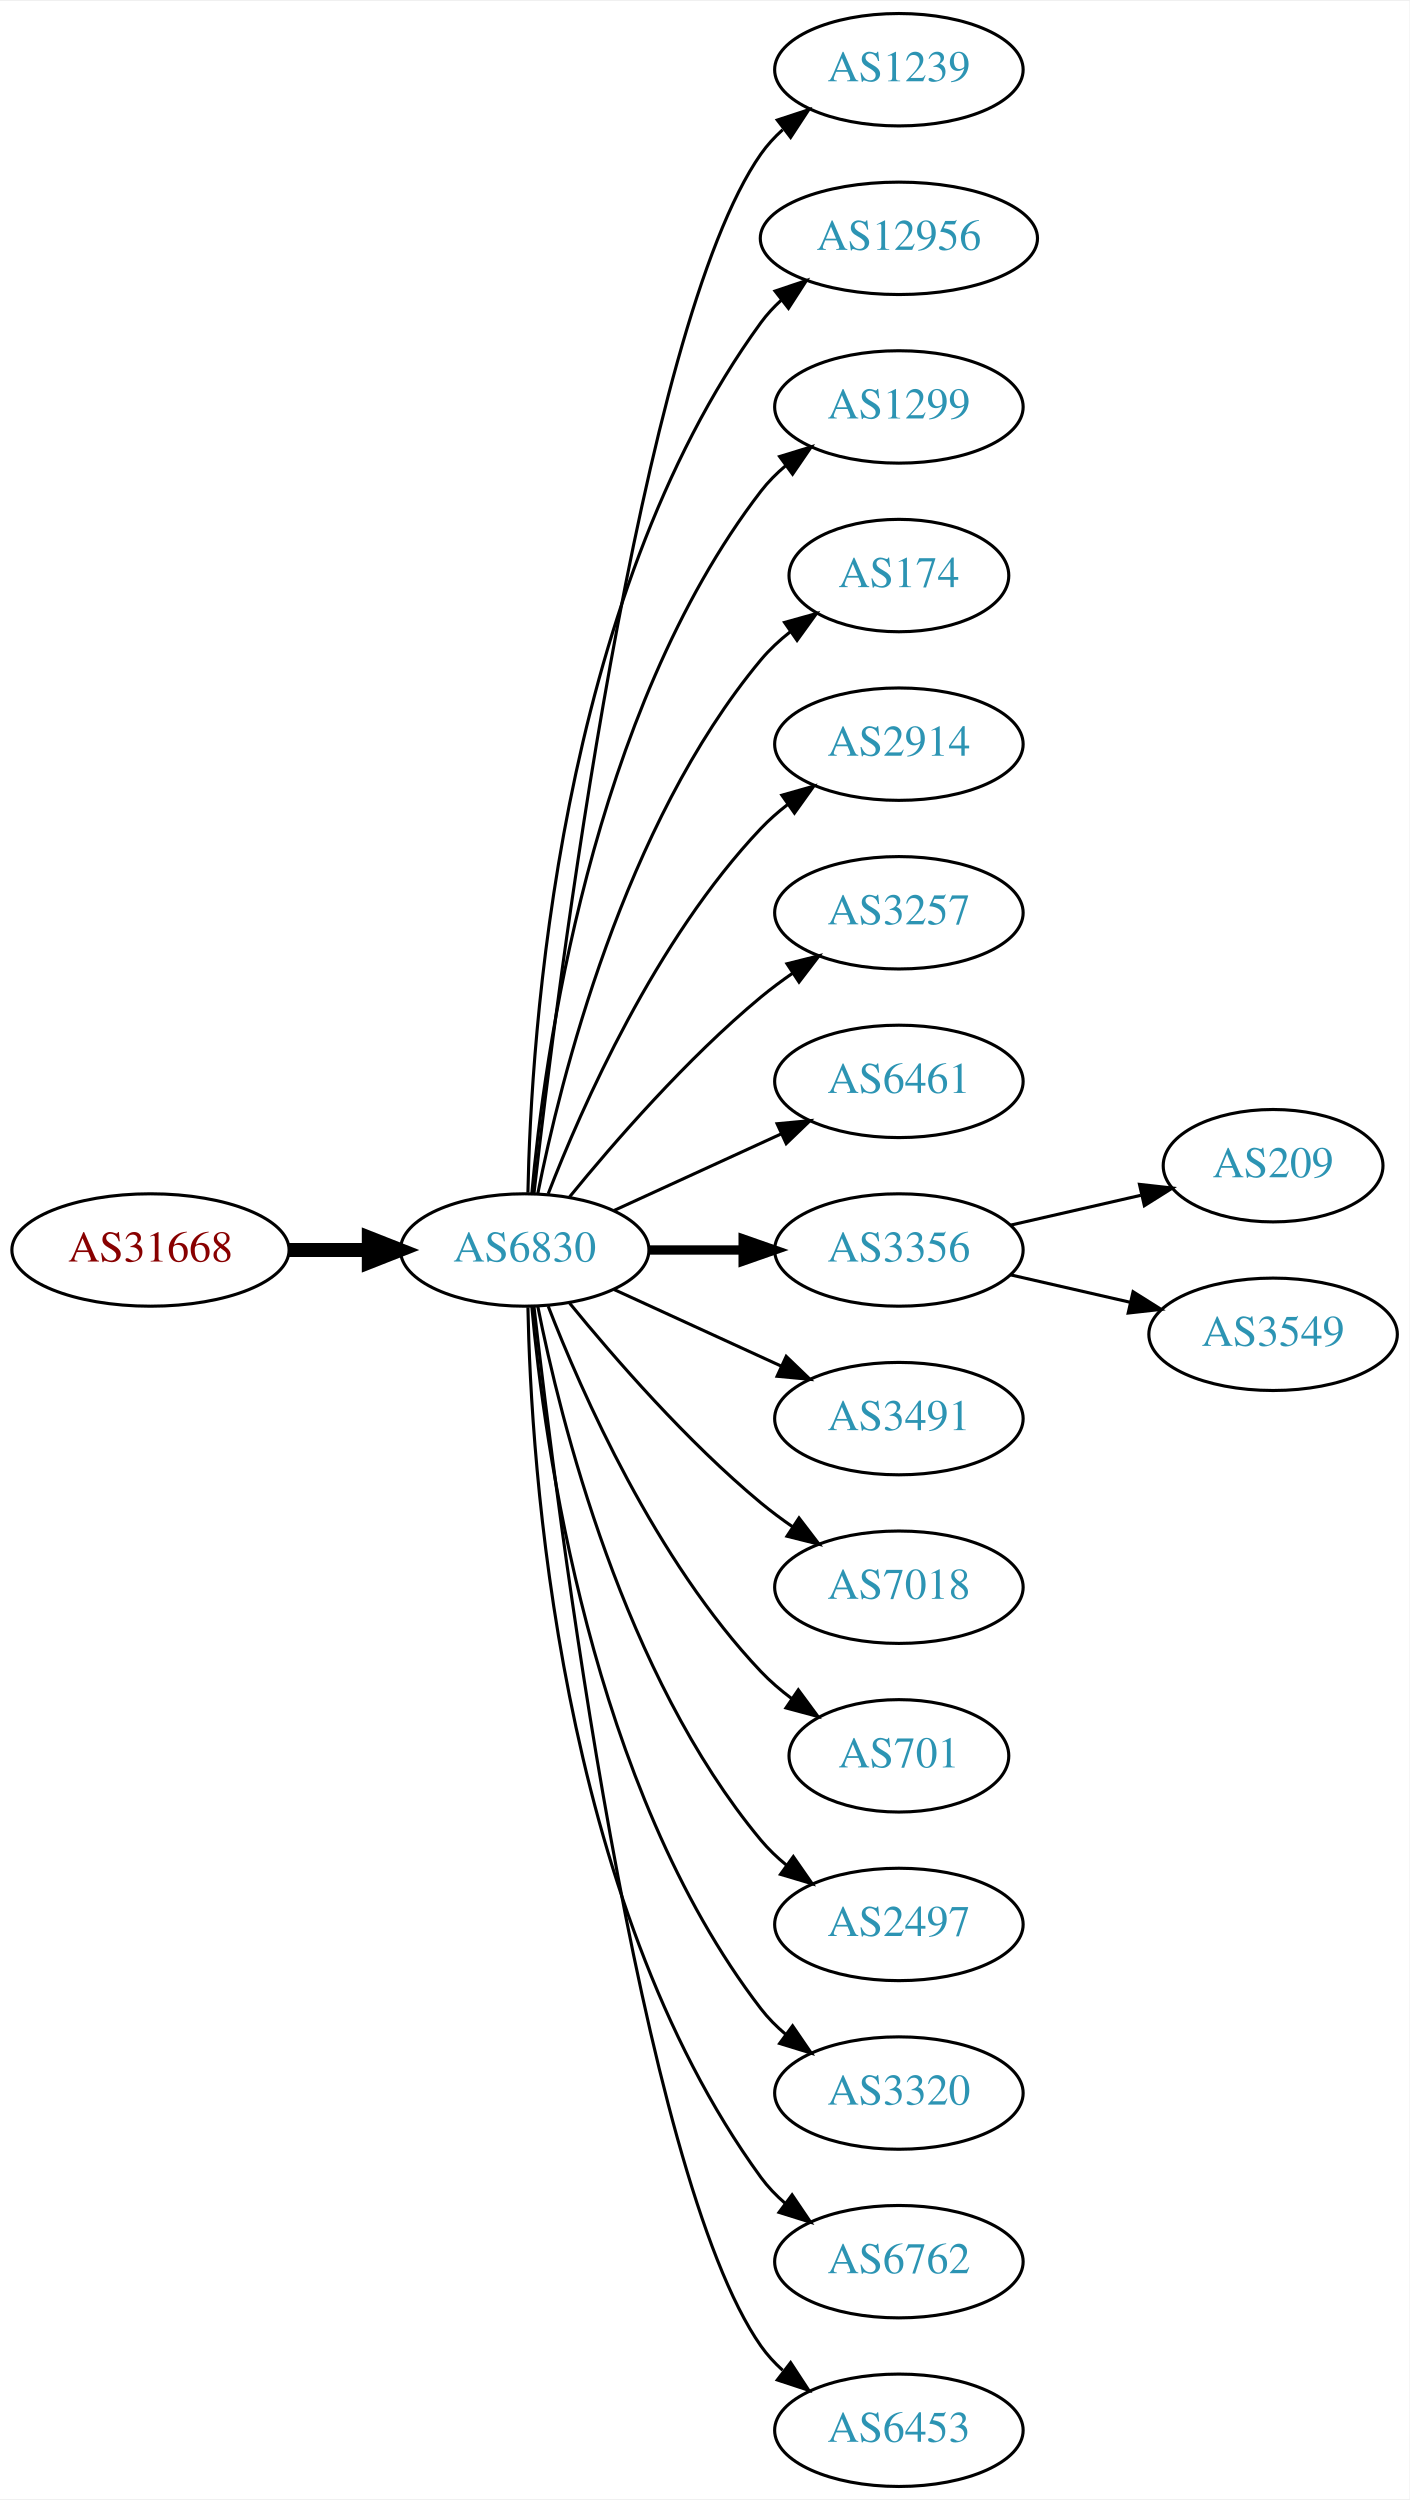
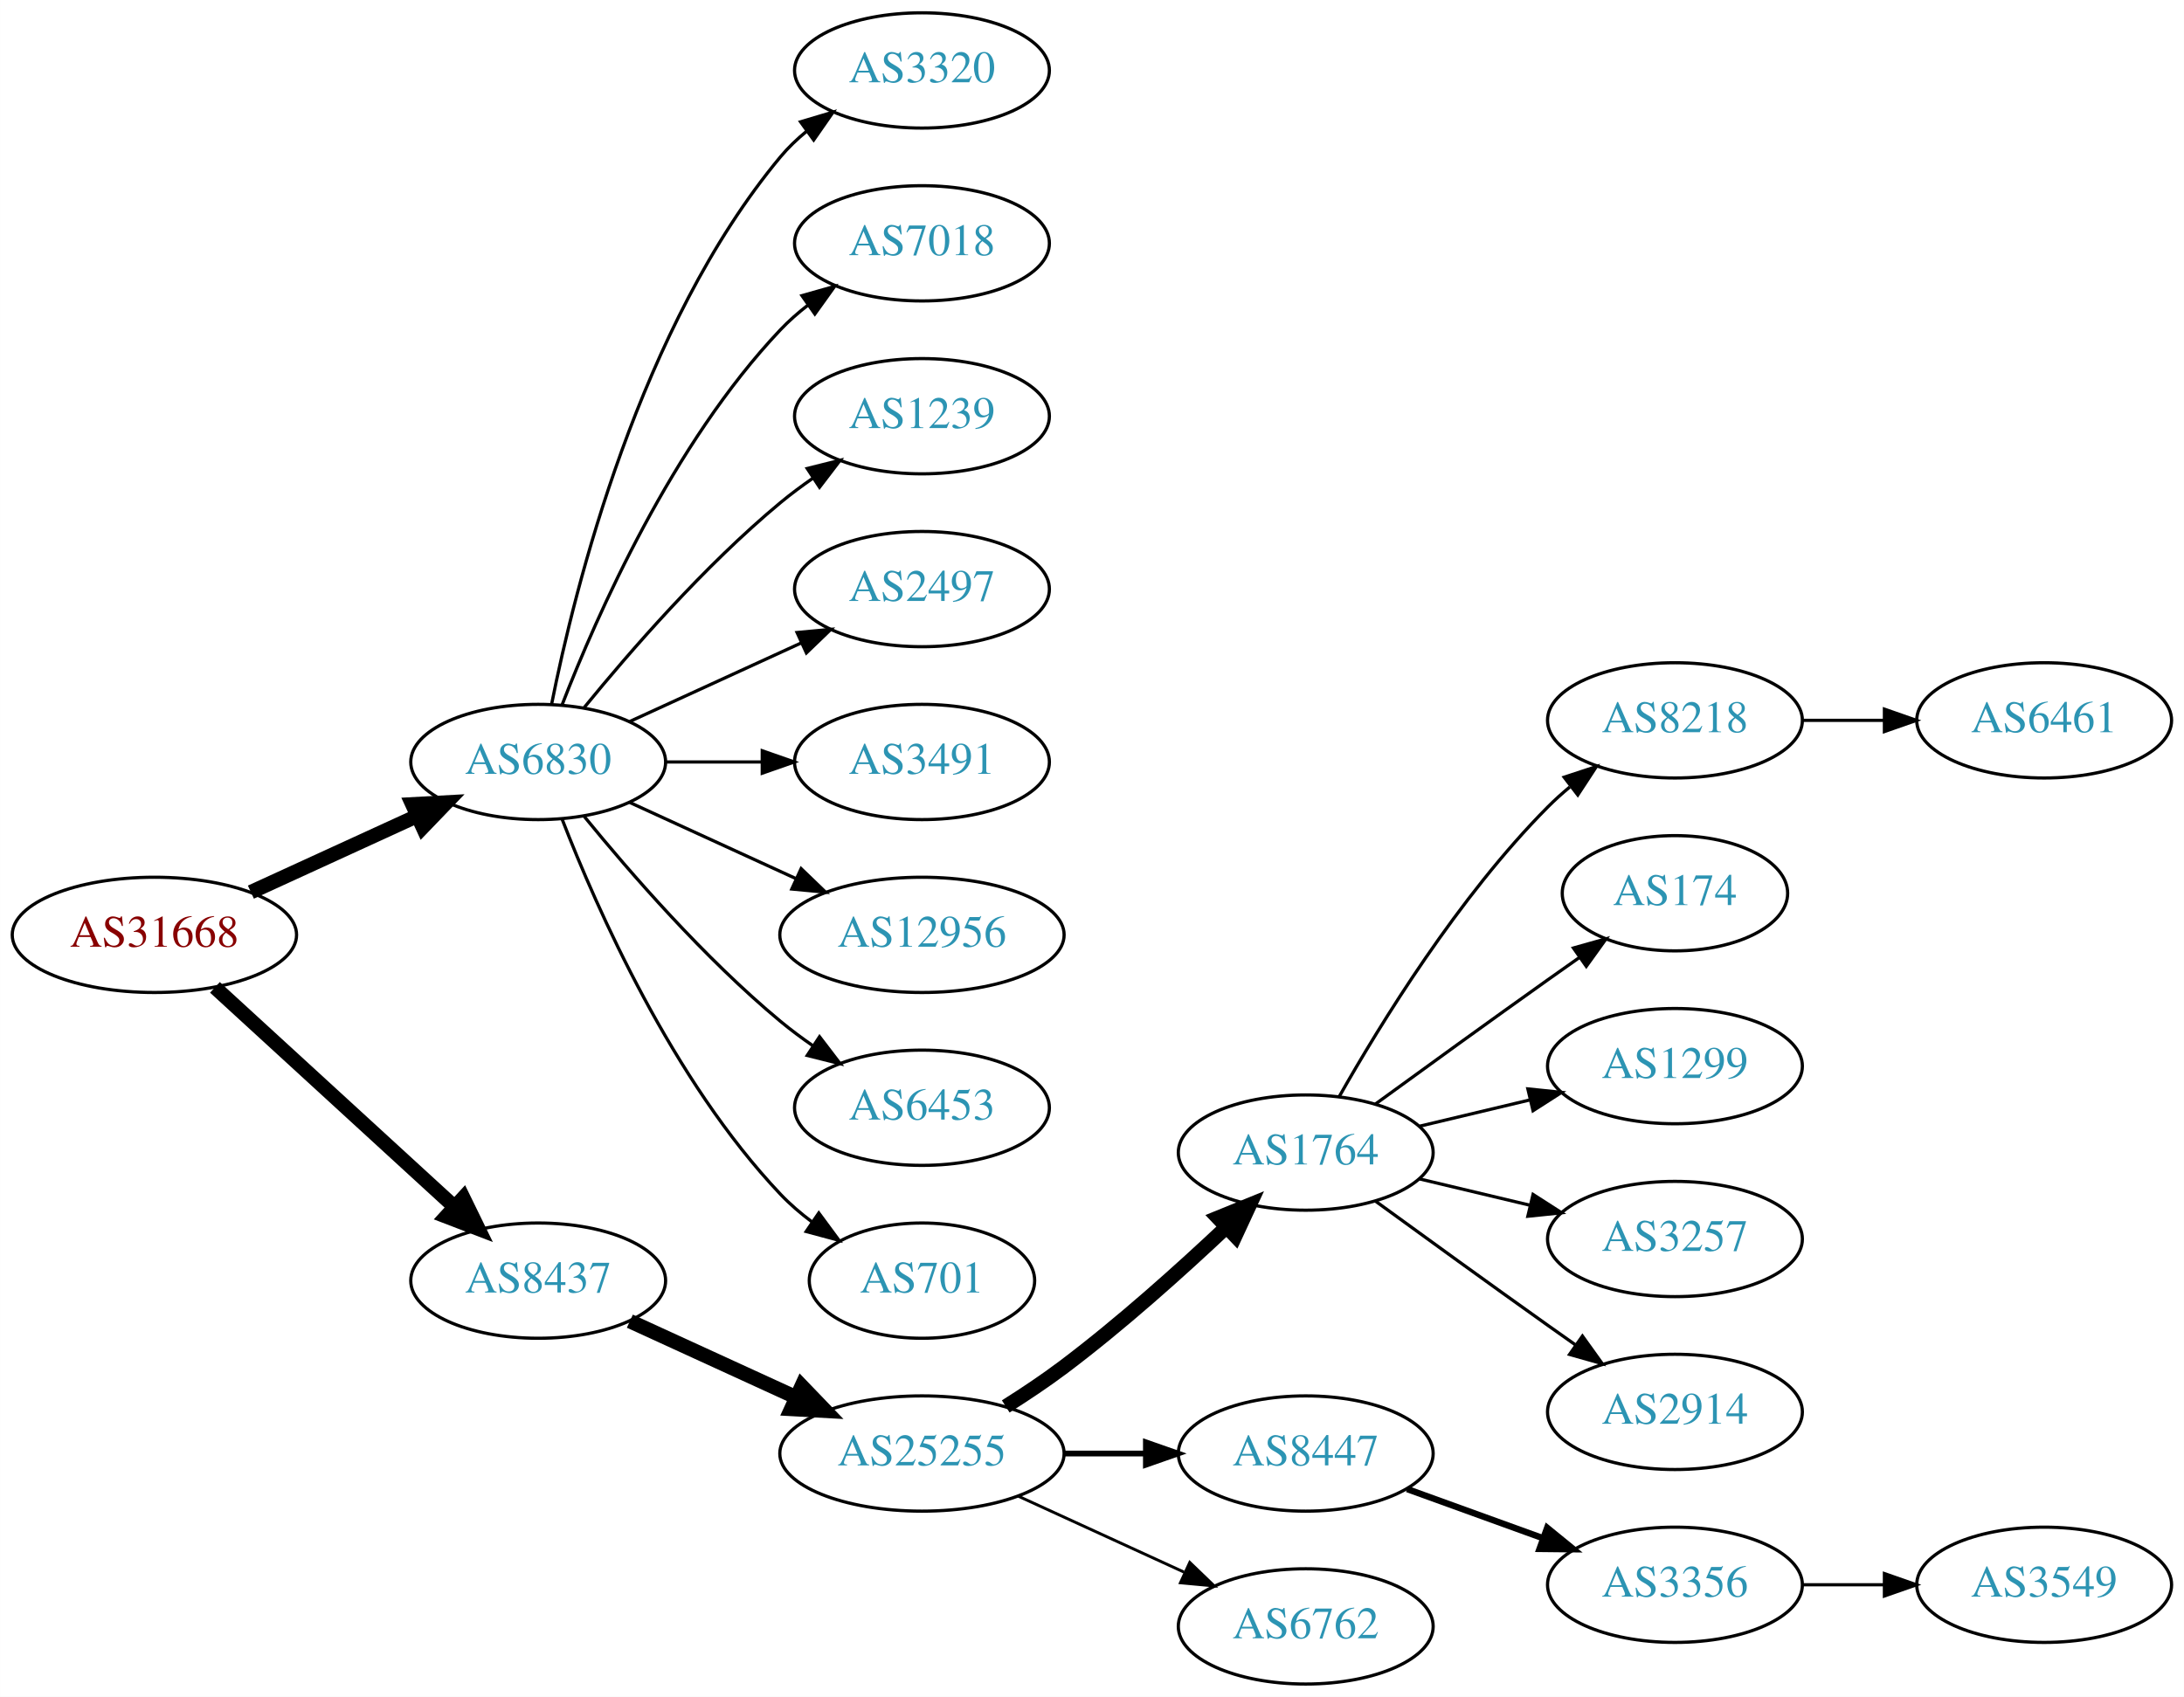
- <svg xmlns="http://www.w3.org/2000/svg" xmlns:xlink="http://www.w3.org/1999/xlink" width="451pt" height="800pt" viewBox="0.00 0.00 451.37 800.00">
-   <g id="graph0" class="graph" transform="scale(1 1) rotate(0) translate(4 796)">
-     <polygon fill="white" stroke="none" points="-4,4 -4,-796 447.37,-796 447.37,4 -4,4" />
+ <svg xmlns="http://www.w3.org/2000/svg" xmlns:xlink="http://www.w3.org/1999/xlink" width="682pt" height="530pt" viewBox="0.00 0.00 681.96 530.00">
+   <g id="graph0" class="graph" transform="scale(1 1) rotate(0) translate(4 526)">
+     <polygon fill="white" stroke="none" points="-4,4 -4,-526 677.956,-526 677.956,4 -4,4" />
    <g id="node1" class="node">
      <g id="a_node1">
        <a xlink:href="/asn/31668" xlink:title="AS31668 ~ RAPPAPORT [AT]">
-           <ellipse fill="#ffffff" stroke="black" cx="44.196" cy="-396" rx="44.393" ry="18" />
-           <text text-anchor="middle" x="44.196" y="-392.3" font-family="Times,serif" font-size="14.00" fill="#880000">AS31668</text>
+           <ellipse fill="#ffffff" stroke="black" cx="44.196" cy="-234" rx="44.393" ry="18" />
+           <text text-anchor="middle" x="44.196" y="-230.3" font-family="Times,serif" font-size="14.00" fill="#880000">AS31668</text>
        </a>
      </g>
    </g>
    <g id="node2" class="node">
      <g id="a_node2">
        <a xlink:href="/asn/6830" xlink:title="AS6830 ~ LGI-UPC [AT]">
-           <ellipse fill="#ffffff" stroke="black" cx="164.039" cy="-396" rx="39.794" ry="18" />
-           <text text-anchor="middle" x="164.039" y="-392.3" font-family="Times,serif" font-size="14.00" fill="#2c94b3">AS6830</text>
+           <ellipse fill="#ffffff" stroke="black" cx="164.039" cy="-288" rx="39.794" ry="18" />
+           <text text-anchor="middle" x="164.039" y="-284.3" font-family="Times,serif" font-size="14.00" fill="#2c94b3">AS6830</text>
        </a>
      </g>
    </g>
    <g id="edge1" class="edge">
-       <path fill="none" stroke="black" stroke-width="4.5" d="M88.407,-396C96.72,-396 105.482,-396 113.965,-396" />
-       <polygon fill="black" stroke="black" stroke-width="4.5" points="114.123,-399.938 124.123,-396 114.123,-392.063 114.123,-399.938" />
+       <path fill="none" stroke="black" stroke-width="4.5" d="M74.326,-247.348C89.937,-254.502 109.335,-263.391 126.007,-271.03" />
+       <polygon fill="black" stroke="black" stroke-width="4.5" points="124.727,-274.775 135.459,-275.362 128.008,-267.616 124.727,-274.775" />
    </g>
    <g id="node3" class="node">
      <g id="a_node3">
-         <a xlink:href="/asn/1239" xlink:title="AS1239 ~ Sprint [US]">
-           <ellipse fill="#ffffff" stroke="black" cx="283.881" cy="-774" rx="39.794" ry="18" />
-           <text text-anchor="middle" x="283.881" y="-770.3" font-family="Times,serif" font-size="14.00" fill="#2c94b3">AS1239</text>
+         <a xlink:href="/asn/8437" xlink:title="AS8437 ~ Hutchison Drei Austria GmbH [AT]">
+           <ellipse fill="#ffffff" stroke="black" cx="164.039" cy="-126" rx="39.794" ry="18" />
+           <text text-anchor="middle" x="164.039" y="-122.3" font-family="Times,serif" font-size="14.00" fill="#2c94b3">AS8437</text>
        </a>
      </g>
    </g>
    <g id="edge2" class="edge">
-       <path fill="none" stroke="black" d="M167.009,-414.101C174.237,-477.928 200.915,-691.628 239.685,-747 241.663,-749.825 244.041,-752.416 246.652,-754.779" />
-       <polygon fill="black" stroke="black" points="244.945,-757.881 255.01,-761.188 249.204,-752.326 244.945,-757.881" />
+       <path fill="none" stroke="black" stroke-width="4.5" d="M63.094,-217.597C83.022,-199.333 115.38,-169.678 137.857,-149.079" />
+       <polygon fill="black" stroke="black" stroke-width="4.5" points="140.647,-151.863 145.359,-142.203 135.326,-146.057 140.647,-151.863" />
    </g>
    <g id="node4" class="node">
      <g id="a_node4">
-         <a xlink:href="/asn/12956" xlink:title="AS12956 ~ TELXIUS [ES]">
-           <ellipse fill="#ffffff" stroke="black" cx="283.881" cy="-720" rx="44.393" ry="18" />
-           <text text-anchor="middle" x="283.881" y="-716.3" font-family="Times,serif" font-size="14.00" fill="#2c94b3">AS12956</text>
+         <a xlink:href="/asn/3320" xlink:title="AS3320 ~ DTAG [DE]">
+           <ellipse fill="#ffffff" stroke="black" cx="283.881" cy="-504" rx="39.794" ry="18" />
+           <text text-anchor="middle" x="283.881" y="-500.3" font-family="Times,serif" font-size="14.00" fill="#2c94b3">AS3320</text>
        </a>
      </g>
    </g>
    <g id="edge3" class="edge">
-       <path fill="none" stroke="black" d="M165.071,-414.337C166.044,-464.079 174.763,-603.806 239.685,-693 241.611,-695.646 243.882,-698.09 246.359,-700.337" />
-       <polygon fill="black" stroke="black" points="244.224,-703.111 254.266,-706.487 248.521,-697.585 244.224,-703.111" />
+       <path fill="none" stroke="black" d="M168.237,-306.073C175.401,-342.141 195.675,-424.125 239.685,-477 242.09,-479.889 244.886,-482.563 247.879,-485.013" />
+       <polygon fill="black" stroke="black" points="245.967,-487.95 256.122,-490.973 250.069,-482.277 245.967,-487.95" />
    </g>
    <g id="node5" class="node">
      <g id="a_node5">
-         <a xlink:href="/asn/1299" xlink:title="AS1299 ~ Telia Carrier [EU]">
-           <ellipse fill="#ffffff" stroke="black" cx="283.881" cy="-666" rx="39.794" ry="18" />
-           <text text-anchor="middle" x="283.881" y="-662.3" font-family="Times,serif" font-size="14.00" fill="#2c94b3">AS1299</text>
+         <a xlink:href="/asn/7018" xlink:title="AS7018 ~ AT&amp;T Services, Inc. [US]">
+           <ellipse fill="#ffffff" stroke="black" cx="283.881" cy="-450" rx="39.794" ry="18" />
+           <text text-anchor="middle" x="283.881" y="-446.3" font-family="Times,serif" font-size="14.00" fill="#2c94b3">AS7018</text>
        </a>
      </g>
    </g>
    <g id="edge4" class="edge">
-       <path fill="none" stroke="black" d="M166.323,-414.117C170.221,-457.332 185.238,-568.131 239.685,-639 241.975,-641.981 244.695,-644.716 247.639,-647.205" />
-       <polygon fill="black" stroke="black" points="245.686,-650.113 255.816,-653.218 249.833,-644.473 245.686,-650.113" />
+       <path fill="none" stroke="black" d="M171.562,-305.994C182.312,-333.728 205.969,-387.429 239.685,-423 242.271,-425.728 245.188,-428.294 248.257,-430.677" />
+       <polygon fill="black" stroke="black" points="246.411,-433.658 256.605,-436.543 250.435,-427.93 246.411,-433.658" />
    </g>
    <g id="node6" class="node">
      <g id="a_node6">
-         <a xlink:href="/asn/174" xlink:title="AS174 ~ Cogent Communications [US]">
-           <ellipse fill="#ffffff" stroke="black" cx="283.881" cy="-612" rx="35.194" ry="18" />
-           <text text-anchor="middle" x="283.881" y="-608.3" font-family="Times,serif" font-size="14.00" fill="#2c94b3">AS174</text>
+         <a xlink:href="/asn/1239" xlink:title="AS1239 ~ Sprint [US]">
+           <ellipse fill="#ffffff" stroke="black" cx="283.881" cy="-396" rx="39.794" ry="18" />
+           <text text-anchor="middle" x="283.881" y="-392.3" font-family="Times,serif" font-size="14.00" fill="#2c94b3">AS1239</text>
        </a>
      </g>
    </g>
    <g id="edge5" class="edge">
-       <path fill="none" stroke="black" d="M168.237,-414.073C175.401,-450.141 195.675,-532.125 239.685,-585 242.422,-588.288 245.667,-591.298 249.13,-594.017" />
-       <polygon fill="black" stroke="black" points="247.265,-596.983 257.471,-599.827 251.267,-591.239 247.265,-596.983" />
+       <path fill="none" stroke="black" d="M178.458,-305.065C192.572,-322.375 215.987,-349.345 239.685,-369 242.901,-371.668 246.402,-374.27 249.972,-376.741" />
+       <polygon fill="black" stroke="black" points="248.05,-379.666 258.329,-382.236 251.896,-373.817 248.05,-379.666" />
    </g>
    <g id="node7" class="node">
      <g id="a_node7">
-         <a xlink:href="/asn/2914" xlink:title="AS2914 ~ NTT America, Inc. [US]">
-           <ellipse fill="#ffffff" stroke="black" cx="283.881" cy="-558" rx="39.794" ry="18" />
-           <text text-anchor="middle" x="283.881" y="-554.3" font-family="Times,serif" font-size="14.00" fill="#2c94b3">AS2914</text>
+         <a xlink:href="/asn/2497" xlink:title="AS2497 ~ Internet Initiative Japan Inc. [JP]">
+           <ellipse fill="#ffffff" stroke="black" cx="283.881" cy="-342" rx="39.794" ry="18" />
+           <text text-anchor="middle" x="283.881" y="-338.3" font-family="Times,serif" font-size="14.00" fill="#2c94b3">AS2497</text>
        </a>
      </g>
    </g>
    <g id="edge6" class="edge">
-       <path fill="none" stroke="black" d="M171.562,-413.994C182.312,-441.728 205.969,-495.429 239.685,-531 242.271,-533.728 245.188,-536.294 248.257,-538.677" />
-       <polygon fill="black" stroke="black" points="246.411,-541.658 256.605,-544.543 250.435,-535.93 246.411,-541.658" />
+       <path fill="none" stroke="black" d="M192.667,-300.661C208.624,-307.973 228.895,-317.261 246.178,-325.181" />
+       <polygon fill="black" stroke="black" points="244.876,-328.435 255.425,-329.419 247.793,-322.071 244.876,-328.435" />
    </g>
    <g id="node8" class="node">
      <g id="a_node8">
-         <a xlink:href="/asn/3257" xlink:title="AS3257 ~ GTT [DE]">
-           <ellipse fill="#ffffff" stroke="black" cx="283.881" cy="-504" rx="39.794" ry="18" />
-           <text text-anchor="middle" x="283.881" y="-500.3" font-family="Times,serif" font-size="14.00" fill="#2c94b3">AS3257</text>
+         <a xlink:href="/asn/3491" xlink:title="AS3491 ~ PCCW Global, Inc. [US]">
+           <ellipse fill="#ffffff" stroke="black" cx="283.881" cy="-288" rx="39.794" ry="18" />
+           <text text-anchor="middle" x="283.881" y="-284.3" font-family="Times,serif" font-size="14.00" fill="#2c94b3">AS3491</text>
        </a>
      </g>
    </g>
    <g id="edge7" class="edge">
-       <path fill="none" stroke="black" d="M178.458,-413.065C192.572,-430.375 215.987,-457.345 239.685,-477 242.901,-479.668 246.402,-482.27 249.972,-484.741" />
-       <polygon fill="black" stroke="black" points="248.05,-487.666 258.329,-490.236 251.896,-481.817 248.05,-487.666" />
+       <path fill="none" stroke="black" d="M203.951,-288C213.505,-288 223.854,-288 233.817,-288" />
+       <polygon fill="black" stroke="black" points="234.009,-291.5 244.009,-288 234.009,-284.5 234.009,-291.5" />
    </g>
    <g id="node9" class="node">
      <g id="a_node9">
-         <a xlink:href="/asn/6461" xlink:title="AS6461 ~ Zayo Bandwidth [US]">
-           <ellipse fill="#ffffff" stroke="black" cx="283.881" cy="-450" rx="39.794" ry="18" />
-           <text text-anchor="middle" x="283.881" y="-446.3" font-family="Times,serif" font-size="14.00" fill="#2c94b3">AS6461</text>
+         <a xlink:href="/asn/12956" xlink:title="AS12956 ~ TELXIUS [ES]">
+           <ellipse fill="#ffffff" stroke="black" cx="283.881" cy="-234" rx="44.393" ry="18" />
+           <text text-anchor="middle" x="283.881" y="-230.3" font-family="Times,serif" font-size="14.00" fill="#2c94b3">AS12956</text>
        </a>
      </g>
    </g>
    <g id="edge8" class="edge">
-       <path fill="none" stroke="black" d="M192.667,-408.661C208.624,-415.973 228.895,-425.261 246.178,-433.181" />
-       <polygon fill="black" stroke="black" points="244.876,-436.435 255.425,-437.419 247.793,-430.071 244.876,-436.435" />
+       <path fill="none" stroke="black" d="M192.667,-275.339C208.165,-268.238 227.732,-259.272 244.678,-251.506" />
+       <polygon fill="black" stroke="black" points="246.148,-254.683 253.781,-247.335 243.232,-248.319 246.148,-254.683" />
    </g>
    <g id="node10" class="node">
      <g id="a_node10">
-         <a xlink:href="/asn/3356" xlink:title="AS3356 ~ Level 3 Parent, LLC [US]">
-           <ellipse fill="#ffffff" stroke="black" cx="283.881" cy="-396" rx="39.794" ry="18" />
-           <text text-anchor="middle" x="283.881" y="-392.3" font-family="Times,serif" font-size="14.00" fill="#2c94b3">AS3356</text>
+         <a xlink:href="/asn/6453" xlink:title="AS6453 ~ TATA COMMUNICATIONS (AMERICA) INC [US]">
+           <ellipse fill="#ffffff" stroke="black" cx="283.881" cy="-180" rx="39.794" ry="18" />
+           <text text-anchor="middle" x="283.881" y="-176.3" font-family="Times,serif" font-size="14.00" fill="#2c94b3">AS6453</text>
        </a>
      </g>
    </g>
    <g id="edge9" class="edge">
-       <path fill="none" stroke="black" stroke-width="3" d="M203.951,-396C213.505,-396 223.854,-396 233.817,-396" />
-       <polygon fill="black" stroke="black" stroke-width="3" points="234.009,-399.5 244.009,-396 234.009,-392.5 234.009,-399.5" />
+       <path fill="none" stroke="black" d="M178.458,-270.935C192.572,-253.625 215.987,-226.655 239.685,-207 242.901,-204.332 246.402,-201.73 249.972,-199.259" />
+       <polygon fill="black" stroke="black" points="251.896,-202.183 258.329,-193.764 248.05,-196.334 251.896,-202.183" />
    </g>
    <g id="node11" class="node">
      <g id="a_node11">
-         <a xlink:href="/asn/3491" xlink:title="AS3491 ~ PCCW Global, Inc. [US]">
-           <ellipse fill="#ffffff" stroke="black" cx="283.881" cy="-342" rx="39.794" ry="18" />
-           <text text-anchor="middle" x="283.881" y="-338.3" font-family="Times,serif" font-size="14.00" fill="#2c94b3">AS3491</text>
+         <a xlink:href="/asn/701" xlink:title="AS701 ~ UUNET [US]">
+           <ellipse fill="#ffffff" stroke="black" cx="283.881" cy="-126" rx="35.194" ry="18" />
+           <text text-anchor="middle" x="283.881" y="-122.3" font-family="Times,serif" font-size="14.00" fill="#2c94b3">AS701</text>
        </a>
      </g>
    </g>
    <g id="edge10" class="edge">
-       <path fill="none" stroke="black" d="M192.667,-383.339C208.624,-376.027 228.895,-366.739 246.178,-358.819" />
-       <polygon fill="black" stroke="black" points="247.793,-361.929 255.425,-354.581 244.876,-355.565 247.793,-361.929" />
+       <path fill="none" stroke="black" d="M171.562,-270.006C182.312,-242.272 205.969,-188.571 239.685,-153 242.628,-149.895 246.001,-146.999 249.537,-144.345" />
+       <polygon fill="black" stroke="black" points="251.666,-147.129 257.956,-138.603 247.722,-141.346 251.666,-147.129" />
    </g>
    <g id="node12" class="node">
      <g id="a_node12">
-         <a xlink:href="/asn/7018" xlink:title="AS7018 ~ AT&amp;T Services, Inc. [US]">
-           <ellipse fill="#ffffff" stroke="black" cx="283.881" cy="-288" rx="39.794" ry="18" />
-           <text text-anchor="middle" x="283.881" y="-284.3" font-family="Times,serif" font-size="14.00" fill="#2c94b3">AS7018</text>
+         <a xlink:href="/asn/25255" xlink:title="AS25255 ~ ==&gt; TELE2 AUSTRIA &lt;== [AT]">
+           <ellipse fill="#ffffff" stroke="black" cx="283.881" cy="-72" rx="44.393" ry="18" />
+           <text text-anchor="middle" x="283.881" y="-68.3" font-family="Times,serif" font-size="14.00" fill="#2c94b3">AS25255</text>
        </a>
      </g>
    </g>
    <g id="edge11" class="edge">
-       <path fill="none" stroke="black" d="M178.458,-378.935C192.572,-361.625 215.987,-334.655 239.685,-315 242.901,-312.332 246.402,-309.73 249.972,-307.259" />
-       <polygon fill="black" stroke="black" points="251.896,-310.183 258.329,-301.764 248.05,-304.334 251.896,-310.183" />
+       <path fill="none" stroke="black" stroke-width="4.5" d="M192.667,-113.339C208.165,-106.238 227.732,-97.272 244.678,-89.506" />
+       <polygon fill="black" stroke="black" stroke-width="4.5" points="246.33,-93.08 253.781,-85.335 243.05,-85.921 246.33,-93.08" />
    </g>
    <g id="node13" class="node">
      <g id="a_node13">
-         <a xlink:href="/asn/701" xlink:title="AS701 ~ UUNET [US]">
-           <ellipse fill="#ffffff" stroke="black" cx="283.881" cy="-234" rx="35.194" ry="18" />
-           <text text-anchor="middle" x="283.881" y="-230.3" font-family="Times,serif" font-size="14.00" fill="#2c94b3">AS701</text>
+         <a xlink:href="/asn/1764" xlink:title="AS1764 ~ NEXTLAYER-AS [AT]">
+           <ellipse fill="#ffffff" stroke="black" cx="403.724" cy="-166" rx="39.794" ry="18" />
+           <text text-anchor="middle" x="403.724" y="-162.3" font-family="Times,serif" font-size="14.00" fill="#2c94b3">AS1764</text>
        </a>
      </g>
    </g>
    <g id="edge12" class="edge">
-       <path fill="none" stroke="black" d="M171.562,-378.006C182.312,-350.272 205.969,-296.571 239.685,-261 242.628,-257.895 246.001,-254.999 249.537,-252.345" />
-       <polygon fill="black" stroke="black" points="251.666,-255.129 257.956,-246.603 247.722,-249.346 251.666,-255.129" />
+       <path fill="none" stroke="black" stroke-width="4.5" d="M310.042,-86.706C316.085,-90.514 322.424,-94.746 328.077,-99 345.923,-112.428 364.623,-129.217 378.842,-142.63" />
+       <polygon fill="black" stroke="black" stroke-width="4.5" points="376.293,-145.639 386.247,-149.691 381.727,-139.94 376.293,-145.639" />
    </g>
    <g id="node14" class="node">
      <g id="a_node14">
-         <a xlink:href="/asn/2497" xlink:title="AS2497 ~ Internet Initiative Japan Inc. [JP]">
-           <ellipse fill="#ffffff" stroke="black" cx="283.881" cy="-180" rx="39.794" ry="18" />
-           <text text-anchor="middle" x="283.881" y="-176.3" font-family="Times,serif" font-size="14.00" fill="#2c94b3">AS2497</text>
+         <a xlink:href="/asn/8447" xlink:title="AS8447 ~ A1 Telekom Austria AG [AT]">
+           <ellipse fill="#ffffff" stroke="black" cx="403.724" cy="-72" rx="39.794" ry="18" />
+           <text text-anchor="middle" x="403.724" y="-68.3" font-family="Times,serif" font-size="14.00" fill="#2c94b3">AS8447</text>
        </a>
      </g>
    </g>
    <g id="edge13" class="edge">
-       <path fill="none" stroke="black" d="M168.237,-377.927C175.401,-341.859 195.675,-259.875 239.685,-207 242.09,-204.111 244.886,-201.437 247.879,-198.987" />
-       <polygon fill="black" stroke="black" points="250.069,-201.723 256.122,-193.027 245.967,-196.05 250.069,-201.723" />
+       <path fill="none" stroke="black" stroke-width="1.8" d="M328.092,-72C336.405,-72 345.168,-72 353.65,-72" />
+       <polygon fill="black" stroke="black" stroke-width="1.8" points="353.809,-75.5 363.809,-72 353.809,-68.5 353.809,-75.5" />
    </g>
    <g id="node15" class="node">
      <g id="a_node15">
-         <a xlink:href="/asn/3320" xlink:title="AS3320 ~ DTAG [DE]">
-           <ellipse fill="#ffffff" stroke="black" cx="283.881" cy="-126" rx="39.794" ry="18" />
-           <text text-anchor="middle" x="283.881" y="-122.3" font-family="Times,serif" font-size="14.00" fill="#2c94b3">AS3320</text>
+         <a xlink:href="/asn/6762" xlink:title="AS6762 ~ TELECOM ITALIA SPARKLE S.p.A. [IT]">
+           <ellipse fill="#ffffff" stroke="black" cx="403.724" cy="-18" rx="39.794" ry="18" />
+           <text text-anchor="middle" x="403.724" y="-14.3" font-family="Times,serif" font-size="14.00" fill="#2c94b3">AS6762</text>
        </a>
      </g>
    </g>
    <g id="edge14" class="edge">
-       <path fill="none" stroke="black" d="M166.323,-377.883C170.221,-334.668 185.238,-223.869 239.685,-153 241.975,-150.019 244.695,-147.284 247.639,-144.795" />
-       <polygon fill="black" stroke="black" points="249.833,-147.527 255.816,-138.782 245.686,-141.887 249.833,-147.527" />
+       <path fill="none" stroke="black" stroke-width="0.9" d="M314.011,-58.652C329.622,-51.498 349.02,-42.609 365.692,-34.969" />
+       <polygon fill="black" stroke="black" stroke-width="0.9" points="367.511,-37.986 375.144,-30.638 364.595,-31.622 367.511,-37.986" />
    </g>
    <g id="node16" class="node">
      <g id="a_node16">
-         <a xlink:href="/asn/6762" xlink:title="AS6762 ~ TELECOM ITALIA SPARKLE S.p.A. [IT]">
-           <ellipse fill="#ffffff" stroke="black" cx="283.881" cy="-72" rx="39.794" ry="18" />
-           <text text-anchor="middle" x="283.881" y="-68.3" font-family="Times,serif" font-size="14.00" fill="#2c94b3">AS6762</text>
+         <a xlink:href="/asn/8218" xlink:title="AS8218 ~ legacy Neotelecoms [FR]">
+           <ellipse fill="#ffffff" stroke="black" cx="519.017" cy="-301" rx="39.794" ry="18" />
+           <text text-anchor="middle" x="519.017" y="-297.3" font-family="Times,serif" font-size="14.00" fill="#2c94b3">AS8218</text>
        </a>
      </g>
    </g>
    <g id="edge15" class="edge">
-       <path fill="none" stroke="black" d="M165.071,-377.663C166.044,-327.921 174.763,-188.194 239.685,-99 241.897,-95.961 244.565,-93.187 247.477,-90.674" />
-       <polygon fill="black" stroke="black" points="249.672,-93.403 255.608,-84.627 245.495,-87.786 249.672,-93.403" />
+       <path fill="none" stroke="black" d="M414.184,-183.49C426.965,-206.096 451.398,-245.886 479.37,-274 481.481,-276.121 483.777,-278.188 486.163,-280.171" />
+       <polygon fill="black" stroke="black" points="484.415,-283.242 494.478,-286.556 488.678,-277.69 484.415,-283.242" />
    </g>
    <g id="node17" class="node">
      <g id="a_node17">
-         <a xlink:href="/asn/6453" xlink:title="AS6453 ~ TATA COMMUNICATIONS (AMERICA) INC [US]">
-           <ellipse fill="#ffffff" stroke="black" cx="283.881" cy="-18" rx="39.794" ry="18" />
-           <text text-anchor="middle" x="283.881" y="-14.3" font-family="Times,serif" font-size="14.00" fill="#2c94b3">AS6453</text>
+         <a xlink:href="/asn/174" xlink:title="AS174 ~ Cogent Communications [US]">
+           <ellipse fill="#ffffff" stroke="black" cx="519.017" cy="-247" rx="35.194" ry="18" />
+           <text text-anchor="middle" x="519.017" y="-243.3" font-family="Times,serif" font-size="14.00" fill="#2c94b3">AS174</text>
        </a>
      </g>
    </g>
    <g id="edge16" class="edge">
-       <path fill="none" stroke="black" d="M167.009,-377.899C174.237,-314.072 200.915,-100.372 239.685,-45 241.663,-42.175 244.041,-39.584 246.652,-37.221" />
-       <polygon fill="black" stroke="black" points="249.204,-39.674 255.01,-30.812 244.945,-34.119 249.204,-39.674" />
+       <path fill="none" stroke="black" d="M425.572,-181.222C440.506,-192.091 461.12,-207.025 479.37,-220 482.581,-222.282 485.95,-224.661 489.304,-227.018" />
+       <polygon fill="black" stroke="black" points="487.316,-229.899 497.515,-232.77 491.332,-224.166 487.316,-229.899" />
    </g>
    <g id="node18" class="node">
      <g id="a_node18">
-         <a xlink:href="/asn/209" xlink:title="AS209 ~ CenturyLink Communications, LLC [US]">
-           <ellipse fill="#ffffff" stroke="black" cx="403.724" cy="-423" rx="35.194" ry="18" />
-           <text text-anchor="middle" x="403.724" y="-419.3" font-family="Times,serif" font-size="14.00" fill="#2c94b3">AS209</text>
+         <a xlink:href="/asn/1299" xlink:title="AS1299 ~ Telia Carrier [EU]">
+           <ellipse fill="#ffffff" stroke="black" cx="519.017" cy="-193" rx="39.794" ry="18" />
+           <text text-anchor="middle" x="519.017" y="-189.3" font-family="Times,serif" font-size="14.00" fill="#2c94b3">AS1299</text>
        </a>
      </g>
    </g>
    <g id="edge17" class="edge">
-       <path fill="none" stroke="black" d="M319.6,-403.955C332.693,-406.955 347.715,-410.396 361.356,-413.522" />
-       <polygon fill="black" stroke="black" points="360.934,-417.016 371.463,-415.838 362.497,-410.193 360.934,-417.016" />
+       <path fill="none" stroke="black" d="M439.331,-174.248C450.202,-176.838 462.357,-179.735 473.799,-182.462" />
+       <polygon fill="black" stroke="black" points="473.082,-185.889 483.621,-184.803 474.705,-179.08 473.082,-185.889" />
    </g>
    <g id="node19" class="node">
      <g id="a_node19">
+         <a xlink:href="/asn/3257" xlink:title="AS3257 ~ GTT [DE]">
+           <ellipse fill="#ffffff" stroke="black" cx="519.017" cy="-139" rx="39.794" ry="18" />
+           <text text-anchor="middle" x="519.017" y="-135.3" font-family="Times,serif" font-size="14.00" fill="#2c94b3">AS3257</text>
+         </a>
+       </g>
+     </g>
+     <g id="edge18" class="edge">
+       <path fill="none" stroke="black" d="M439.331,-157.752C450.202,-155.162 462.357,-152.265 473.799,-149.538" />
+       <polygon fill="black" stroke="black" points="474.705,-152.92 483.621,-147.197 473.082,-146.111 474.705,-152.92" />
+     </g>
+     <g id="node20" class="node">
+       <g id="a_node20">
+         <a xlink:href="/asn/2914" xlink:title="AS2914 ~ NTT America, Inc. [US]">
+           <ellipse fill="#ffffff" stroke="black" cx="519.017" cy="-85" rx="39.794" ry="18" />
+           <text text-anchor="middle" x="519.017" y="-81.3" font-family="Times,serif" font-size="14.00" fill="#2c94b3">AS2914</text>
+         </a>
+       </g>
+     </g>
+     <g id="edge19" class="edge">
+       <path fill="none" stroke="black" d="M425.572,-150.778C440.506,-139.909 461.12,-124.975 479.37,-112 482.191,-109.995 485.134,-107.915 488.082,-105.841" />
+       <polygon fill="black" stroke="black" points="490.128,-108.681 496.306,-100.074 486.109,-102.95 490.128,-108.681" />
+     </g>
+     <g id="node22" class="node">
+       <g id="a_node22">
+         <a xlink:href="/asn/3356" xlink:title="AS3356 ~ Level 3 Parent, LLC [US]">
+           <ellipse fill="#ffffff" stroke="black" cx="519.017" cy="-31" rx="39.794" ry="18" />
+           <text text-anchor="middle" x="519.017" y="-27.3" font-family="Times,serif" font-size="14.00" fill="#2c94b3">AS3356</text>
+         </a>
+       </g>
+     </g>
+     <g id="edge21" class="edge">
+       <path fill="none" stroke="black" stroke-width="2" d="M435.382,-60.905C448.355,-56.21 463.648,-50.676 477.529,-45.652" />
+       <polygon fill="black" stroke="black" stroke-width="2" points="479.121,-48.798 487.334,-42.104 476.739,-42.216 479.121,-48.798" />
+     </g>
+     <g id="node21" class="node">
+       <g id="a_node21">
+         <a xlink:href="/asn/6461" xlink:title="AS6461 ~ Zayo Bandwidth [US]">
+           <ellipse fill="#ffffff" stroke="black" cx="634.31" cy="-301" rx="39.794" ry="18" />
+           <text text-anchor="middle" x="634.31" y="-297.3" font-family="Times,serif" font-size="14.00" fill="#2c94b3">AS6461</text>
+         </a>
+       </g>
+     </g>
+     <g id="edge20" class="edge">
+       <path fill="none" stroke="black" d="M558.689,-301C566.892,-301 575.656,-301 584.188,-301" />
+       <polygon fill="black" stroke="black" points="584.427,-304.5 594.427,-301 584.427,-297.5 584.427,-304.5" />
+     </g>
+     <g id="node23" class="node">
+       <g id="a_node23">
        <a xlink:href="/asn/3549" xlink:title="AS3549 ~ Level 3 Parent, LLC [US]">
-           <ellipse fill="#ffffff" stroke="black" cx="403.724" cy="-369" rx="39.794" ry="18" />
-           <text text-anchor="middle" x="403.724" y="-365.3" font-family="Times,serif" font-size="14.00" fill="#2c94b3">AS3549</text>
-         </a>
-       </g>
-     </g>
-     <g id="edge18" class="edge">
-       <path fill="none" stroke="black" d="M319.6,-388.045C331.6,-385.296 345.221,-382.175 357.914,-379.267" />
-       <polygon fill="black" stroke="black" points="358.88,-382.636 367.845,-376.991 357.316,-375.813 358.88,-382.636" />
+           <ellipse fill="#ffffff" stroke="black" cx="634.31" cy="-31" rx="39.794" ry="18" />
+           <text text-anchor="middle" x="634.31" y="-27.3" font-family="Times,serif" font-size="14.00" fill="#2c94b3">AS3549</text>
+         </a>
+       </g>
+     </g>
+     <g id="edge22" class="edge">
+       <path fill="none" stroke="black" d="M558.689,-31C566.892,-31 575.656,-31 584.188,-31" />
+       <polygon fill="black" stroke="black" points="584.427,-34.5 594.427,-31 584.427,-27.5 584.427,-34.5" />
    </g>
  </g>
</svg>
